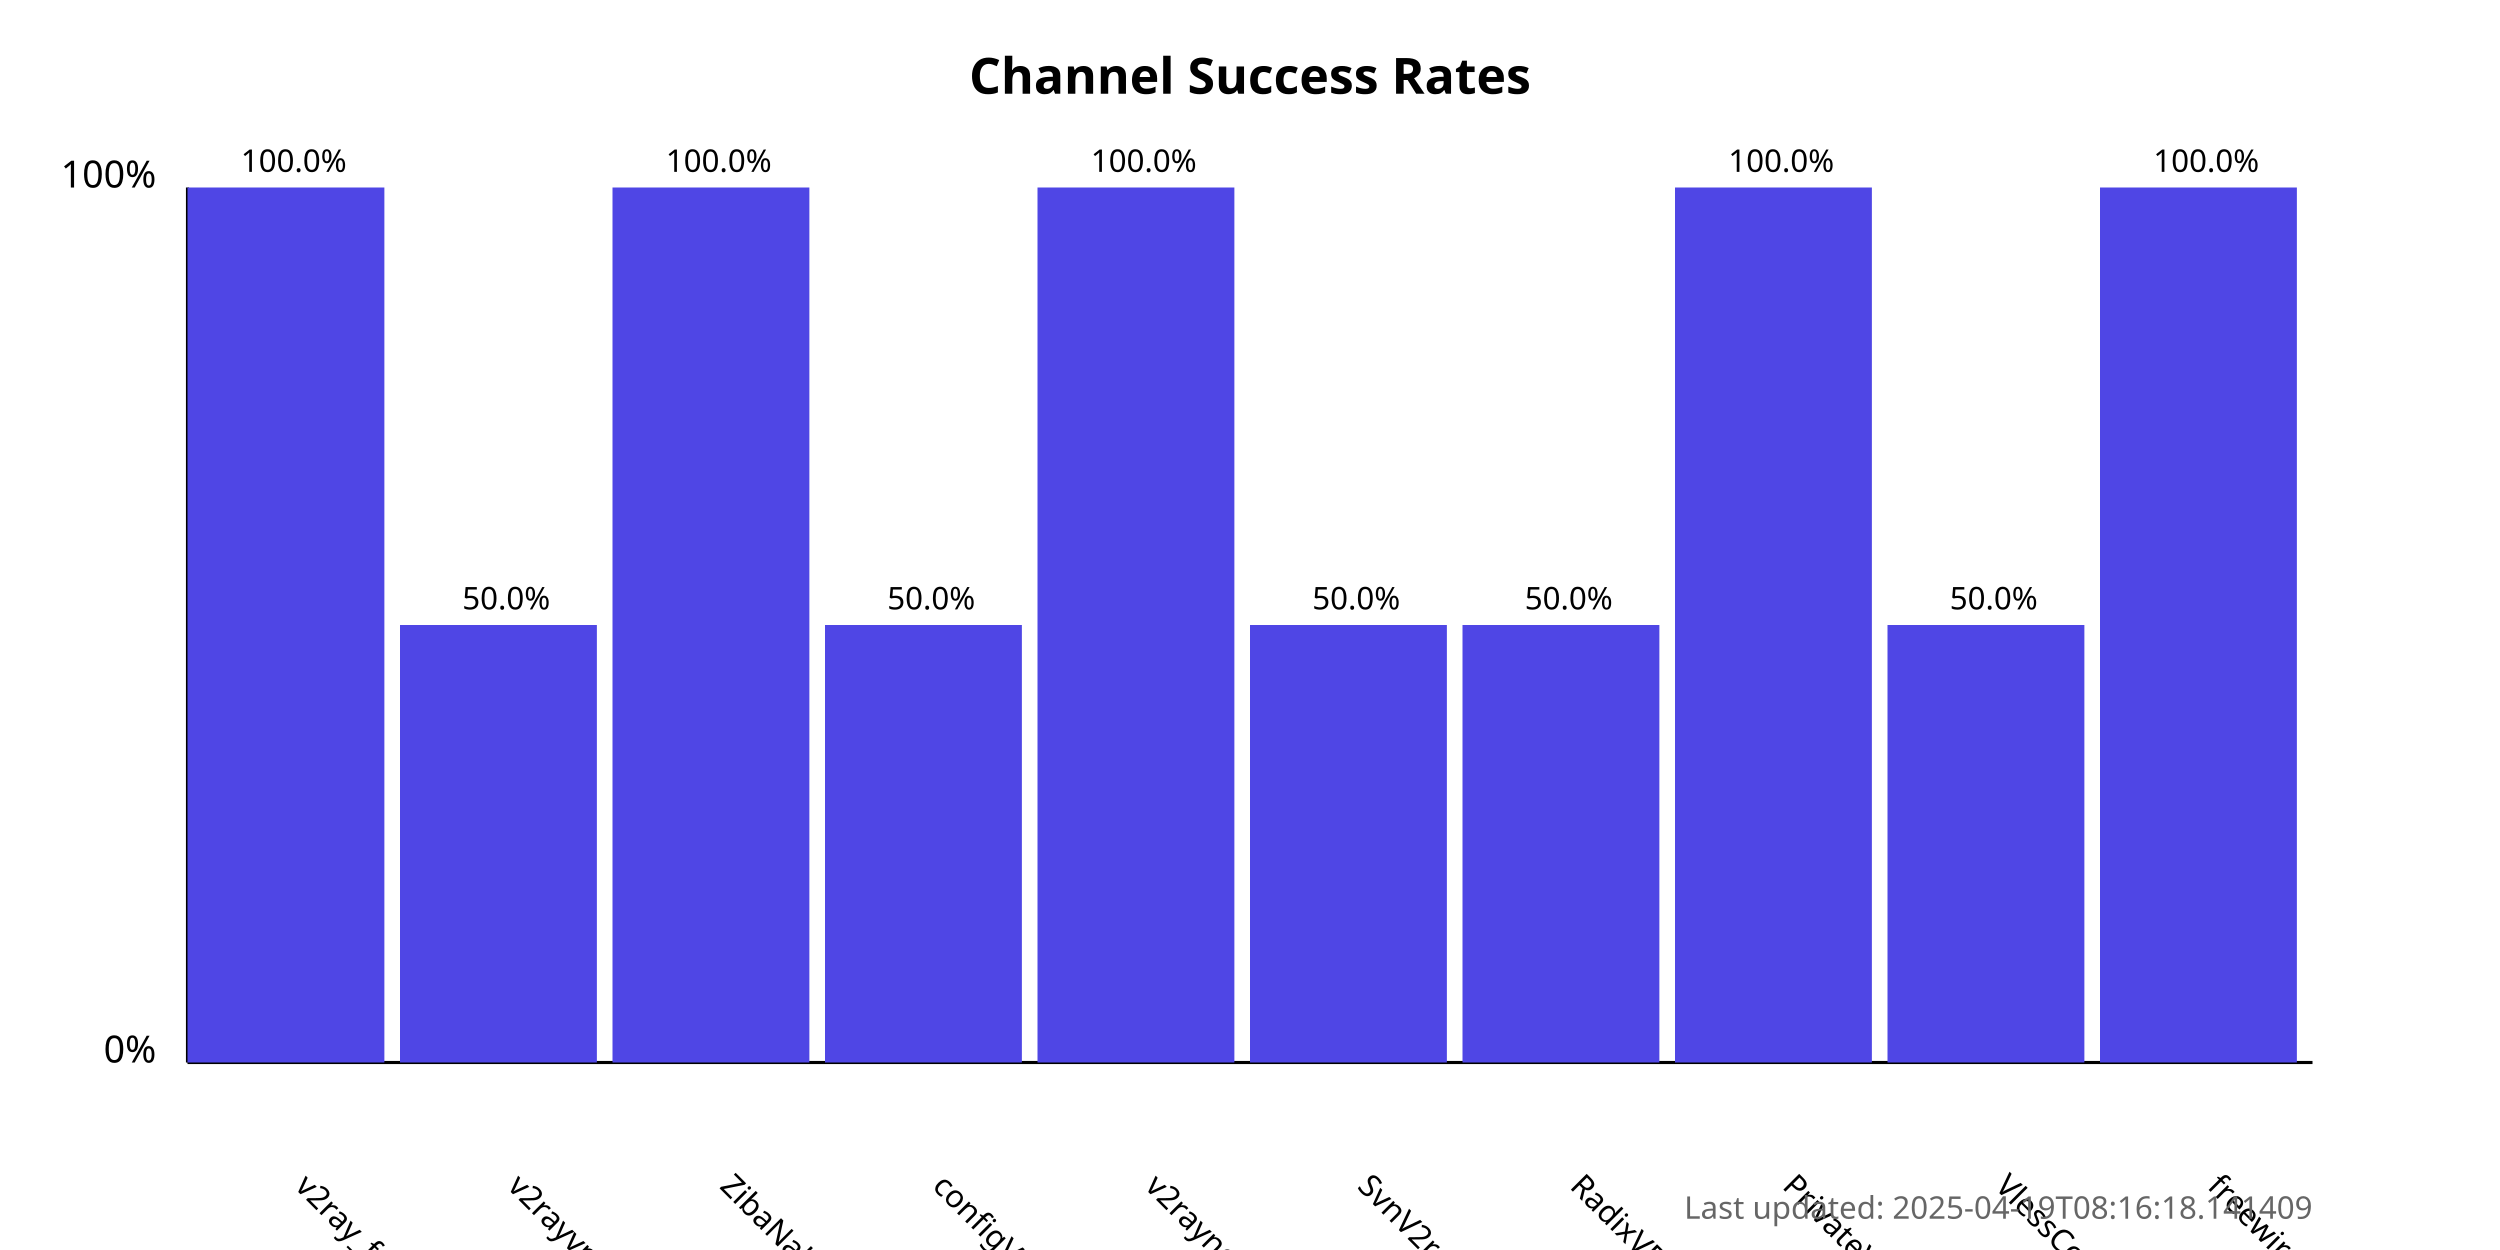
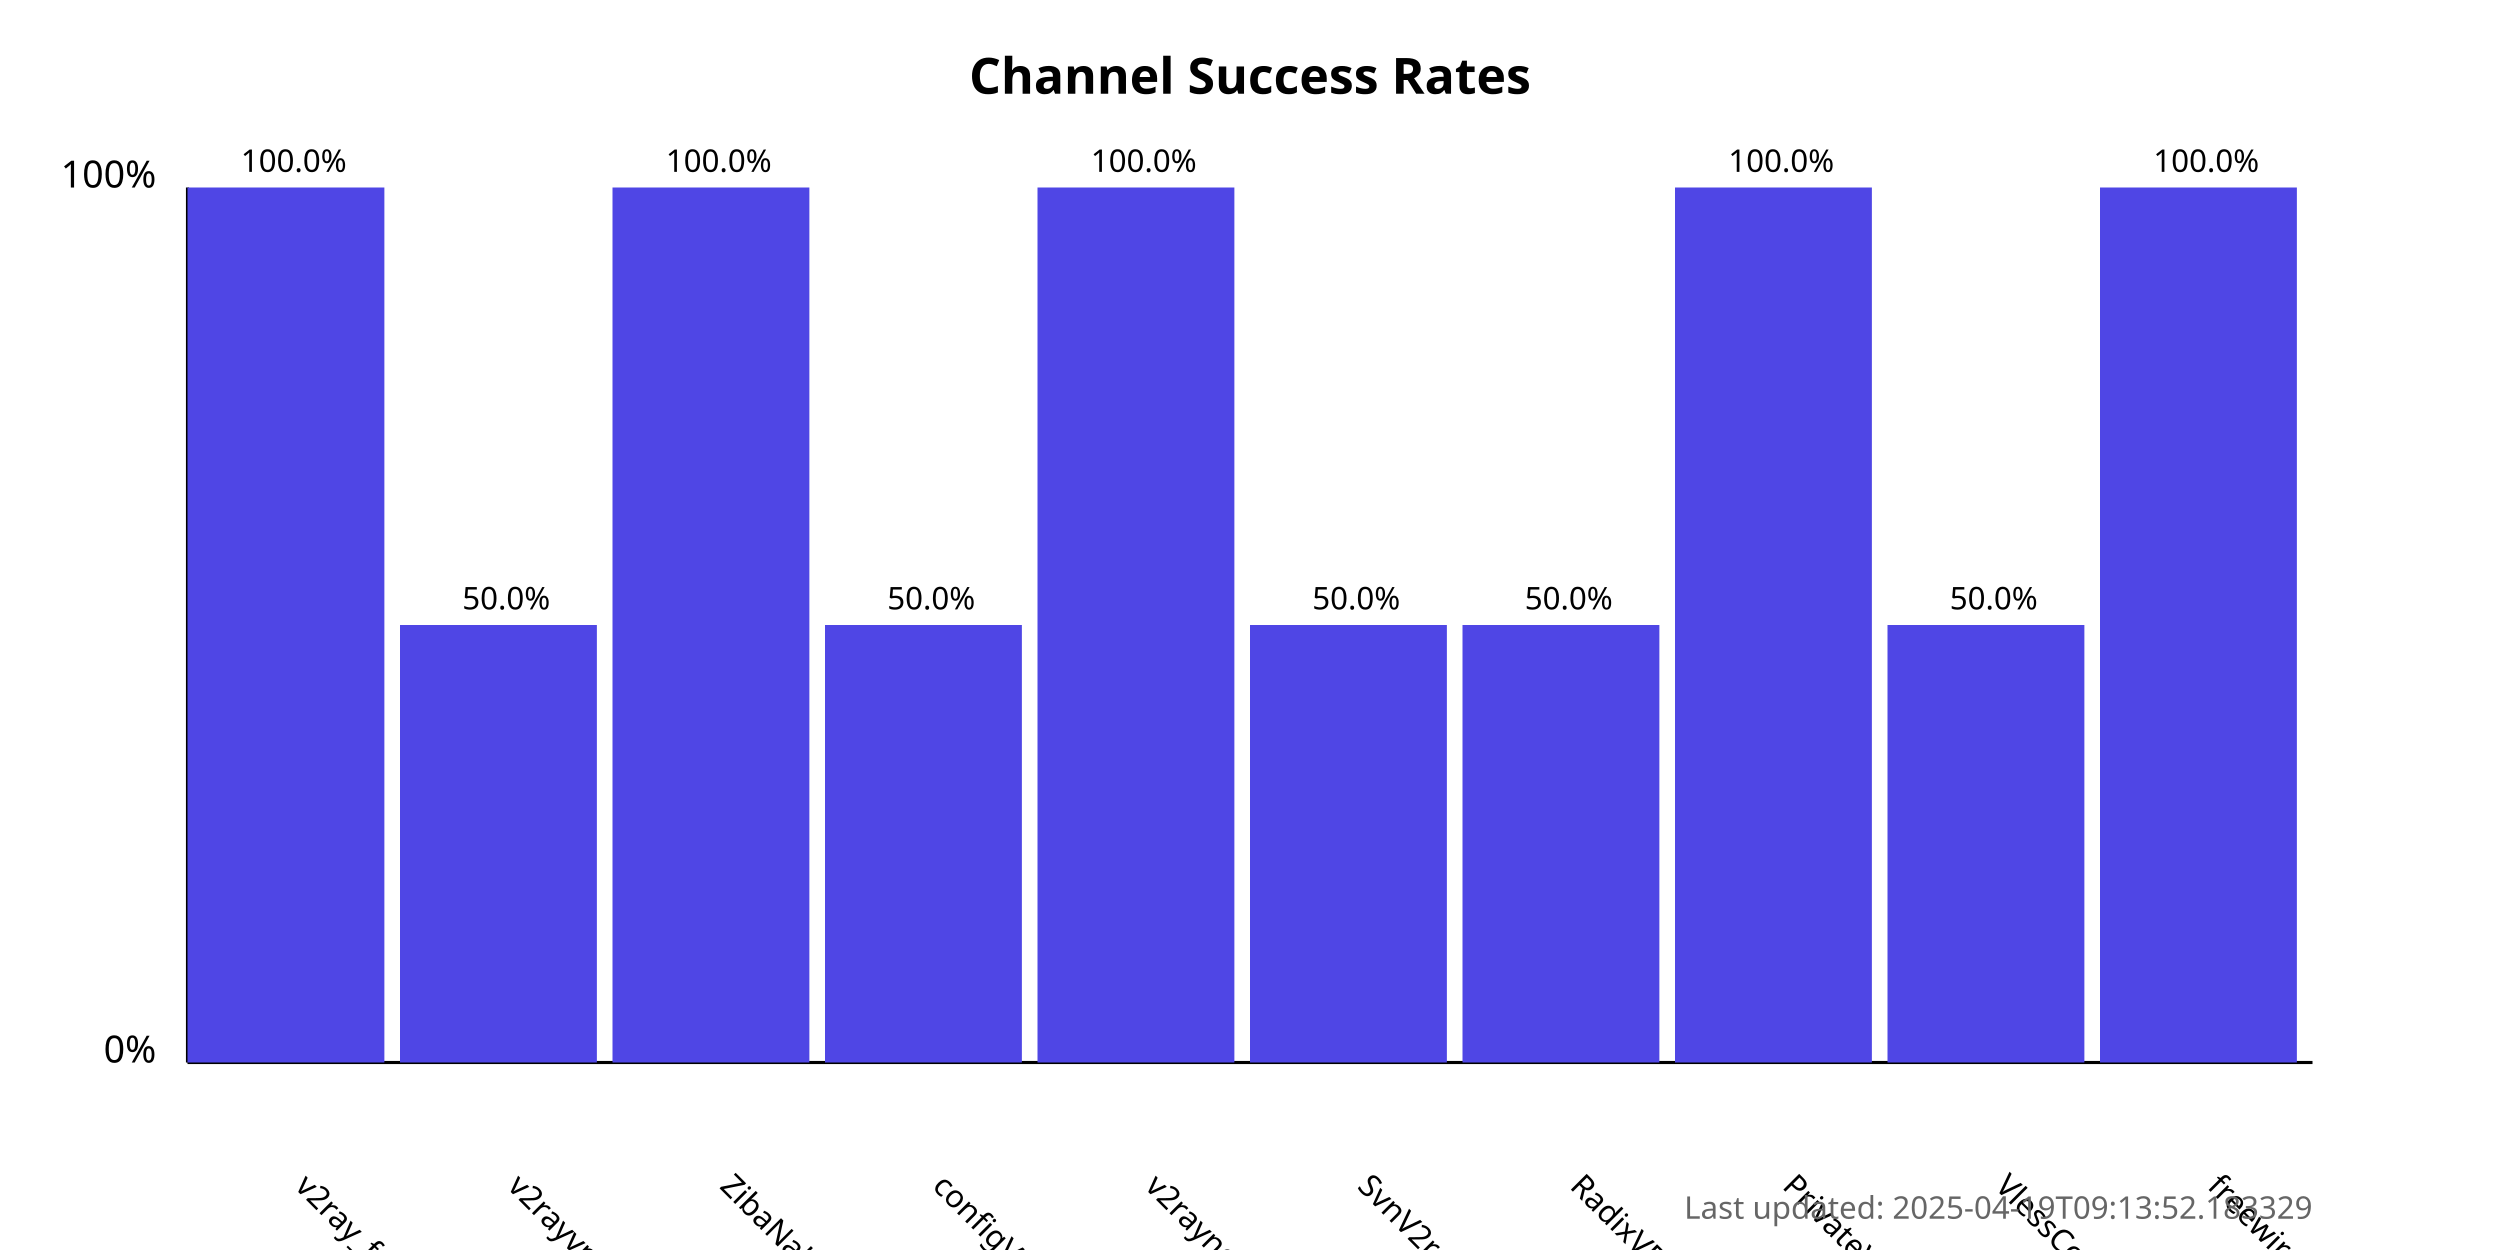
<svg xmlns="http://www.w3.org/2000/svg" width="800" height="400">
  <style>
            .chart-title { font: bold 16px sans-serif; }
            .axis-label { font: 12px sans-serif; }
            .tick-label { font: 10px sans-serif; }
            .bar { fill: #4f46e5; }
            .bar:hover { fill: #6366f1; }
            .timestamp { font: 10px sans-serif; fill: #666; }
        </style>
  <text x="400.0" y="30" text-anchor="middle" class="chart-title">
            Channel Success Rates
        </text>
  <line x1="60" y1="340" x2="60" y2="60" stroke="black" stroke-width="1" />
  <line x1="60" y1="340" x2="740" y2="340" stroke="black" stroke-width="1" />
  <text x="50" y="340" text-anchor="end" class="axis-label">0%</text>
  <text x="50" y="60" text-anchor="end" class="axis-label">100%</text>
  <g>
    <rect x="60" y="60.0" width="63.0" height="280.0" class="bar" />
    <text x="94.0" y="380" transform="rotate(45, 94.0, 380)" text-anchor="start" class="tick-label">
                v2ray_free_conf
            </text>
    <text x="94.0" y="55.0" text-anchor="middle" class="tick-label">
                100.0%
            </text>
  </g>
  <g>
    <rect x="128.0" y="200.0" width="63.0" height="140.0" class="bar" />
    <text x="162.0" y="380" transform="rotate(45, 162.0, 380)" text-anchor="start" class="tick-label">
                v2rayvpno
            </text>
    <text x="162.0" y="195.0" text-anchor="middle" class="tick-label">
                50.0%
            </text>
  </g>
  <g>
    <rect x="196.0" y="60.0" width="63.0" height="280.0" class="bar" />
    <text x="230.0" y="380" transform="rotate(45, 230.0, 380)" text-anchor="start" class="tick-label">
                ZibaNabz
            </text>
    <text x="230.0" y="55.0" text-anchor="middle" class="tick-label">
                100.0%
            </text>
  </g>
  <g>
    <rect x="264.0" y="200.0" width="63.0" height="140.0" class="bar" />
    <text x="298.0" y="380" transform="rotate(45, 298.0, 380)" text-anchor="start" class="tick-label">
                configV2rayForFree
            </text>
    <text x="298.0" y="195.0" text-anchor="middle" class="tick-label">
                50.0%
            </text>
  </g>
  <g>
    <rect x="332.0" y="60.0" width="63.0" height="280.0" class="bar" />
    <text x="366.0" y="380" transform="rotate(45, 366.0, 380)" text-anchor="start" class="tick-label">
                v2rayngvpn
            </text>
    <text x="366.0" y="55.0" text-anchor="middle" class="tick-label">
                100.0%
            </text>
  </g>
  <g>
    <rect x="400.0" y="200.0" width="63.0" height="140.0" class="bar" />
    <text x="434.0" y="380" transform="rotate(45, 434.0, 380)" text-anchor="start" class="tick-label">
                SvnV2ray
            </text>
    <text x="434.0" y="195.0" text-anchor="middle" class="tick-label">
                50.0%
            </text>
  </g>
  <g>
    <rect x="468.0" y="200.0" width="63.0" height="140.0" class="bar" />
    <text x="502.0" y="380" transform="rotate(45, 502.0, 380)" text-anchor="start" class="tick-label">
                RadixVPN
            </text>
    <text x="502.0" y="195.0" text-anchor="middle" class="tick-label">
                50.0%
            </text>
  </g>
  <g>
    <rect x="536.0" y="60.0" width="63.0" height="280.0" class="bar" />
    <text x="570.0" y="380" transform="rotate(45, 570.0, 380)" text-anchor="start" class="tick-label">
                PrivateVPNs
            </text>
    <text x="570.0" y="55.0" text-anchor="middle" class="tick-label">
                100.0%
            </text>
  </g>
  <g>
    <rect x="604.0" y="200.0" width="63.0" height="140.0" class="bar" />
    <text x="638.0" y="380" transform="rotate(45, 638.0, 380)" text-anchor="start" class="tick-label">
                VlessConfig
            </text>
    <text x="638.0" y="195.0" text-anchor="middle" class="tick-label">
                50.0%
            </text>
  </g>
  <g>
    <rect x="672.0" y="60.0" width="63.0" height="280.0" class="bar" />
    <text x="706.0" y="380" transform="rotate(45, 706.0, 380)" text-anchor="start" class="tick-label">
                freewireguard
            </text>
    <text x="706.0" y="55.0" text-anchor="middle" class="tick-label">
                100.0%
            </text>
  </g>
  <text x="740" y="390" text-anchor="end" class="timestamp">
-             Last updated: 2025-04-19T08:16:18.141409
+             Last updated: 2025-04-19T09:13:52.183329
        </text>
</svg>
